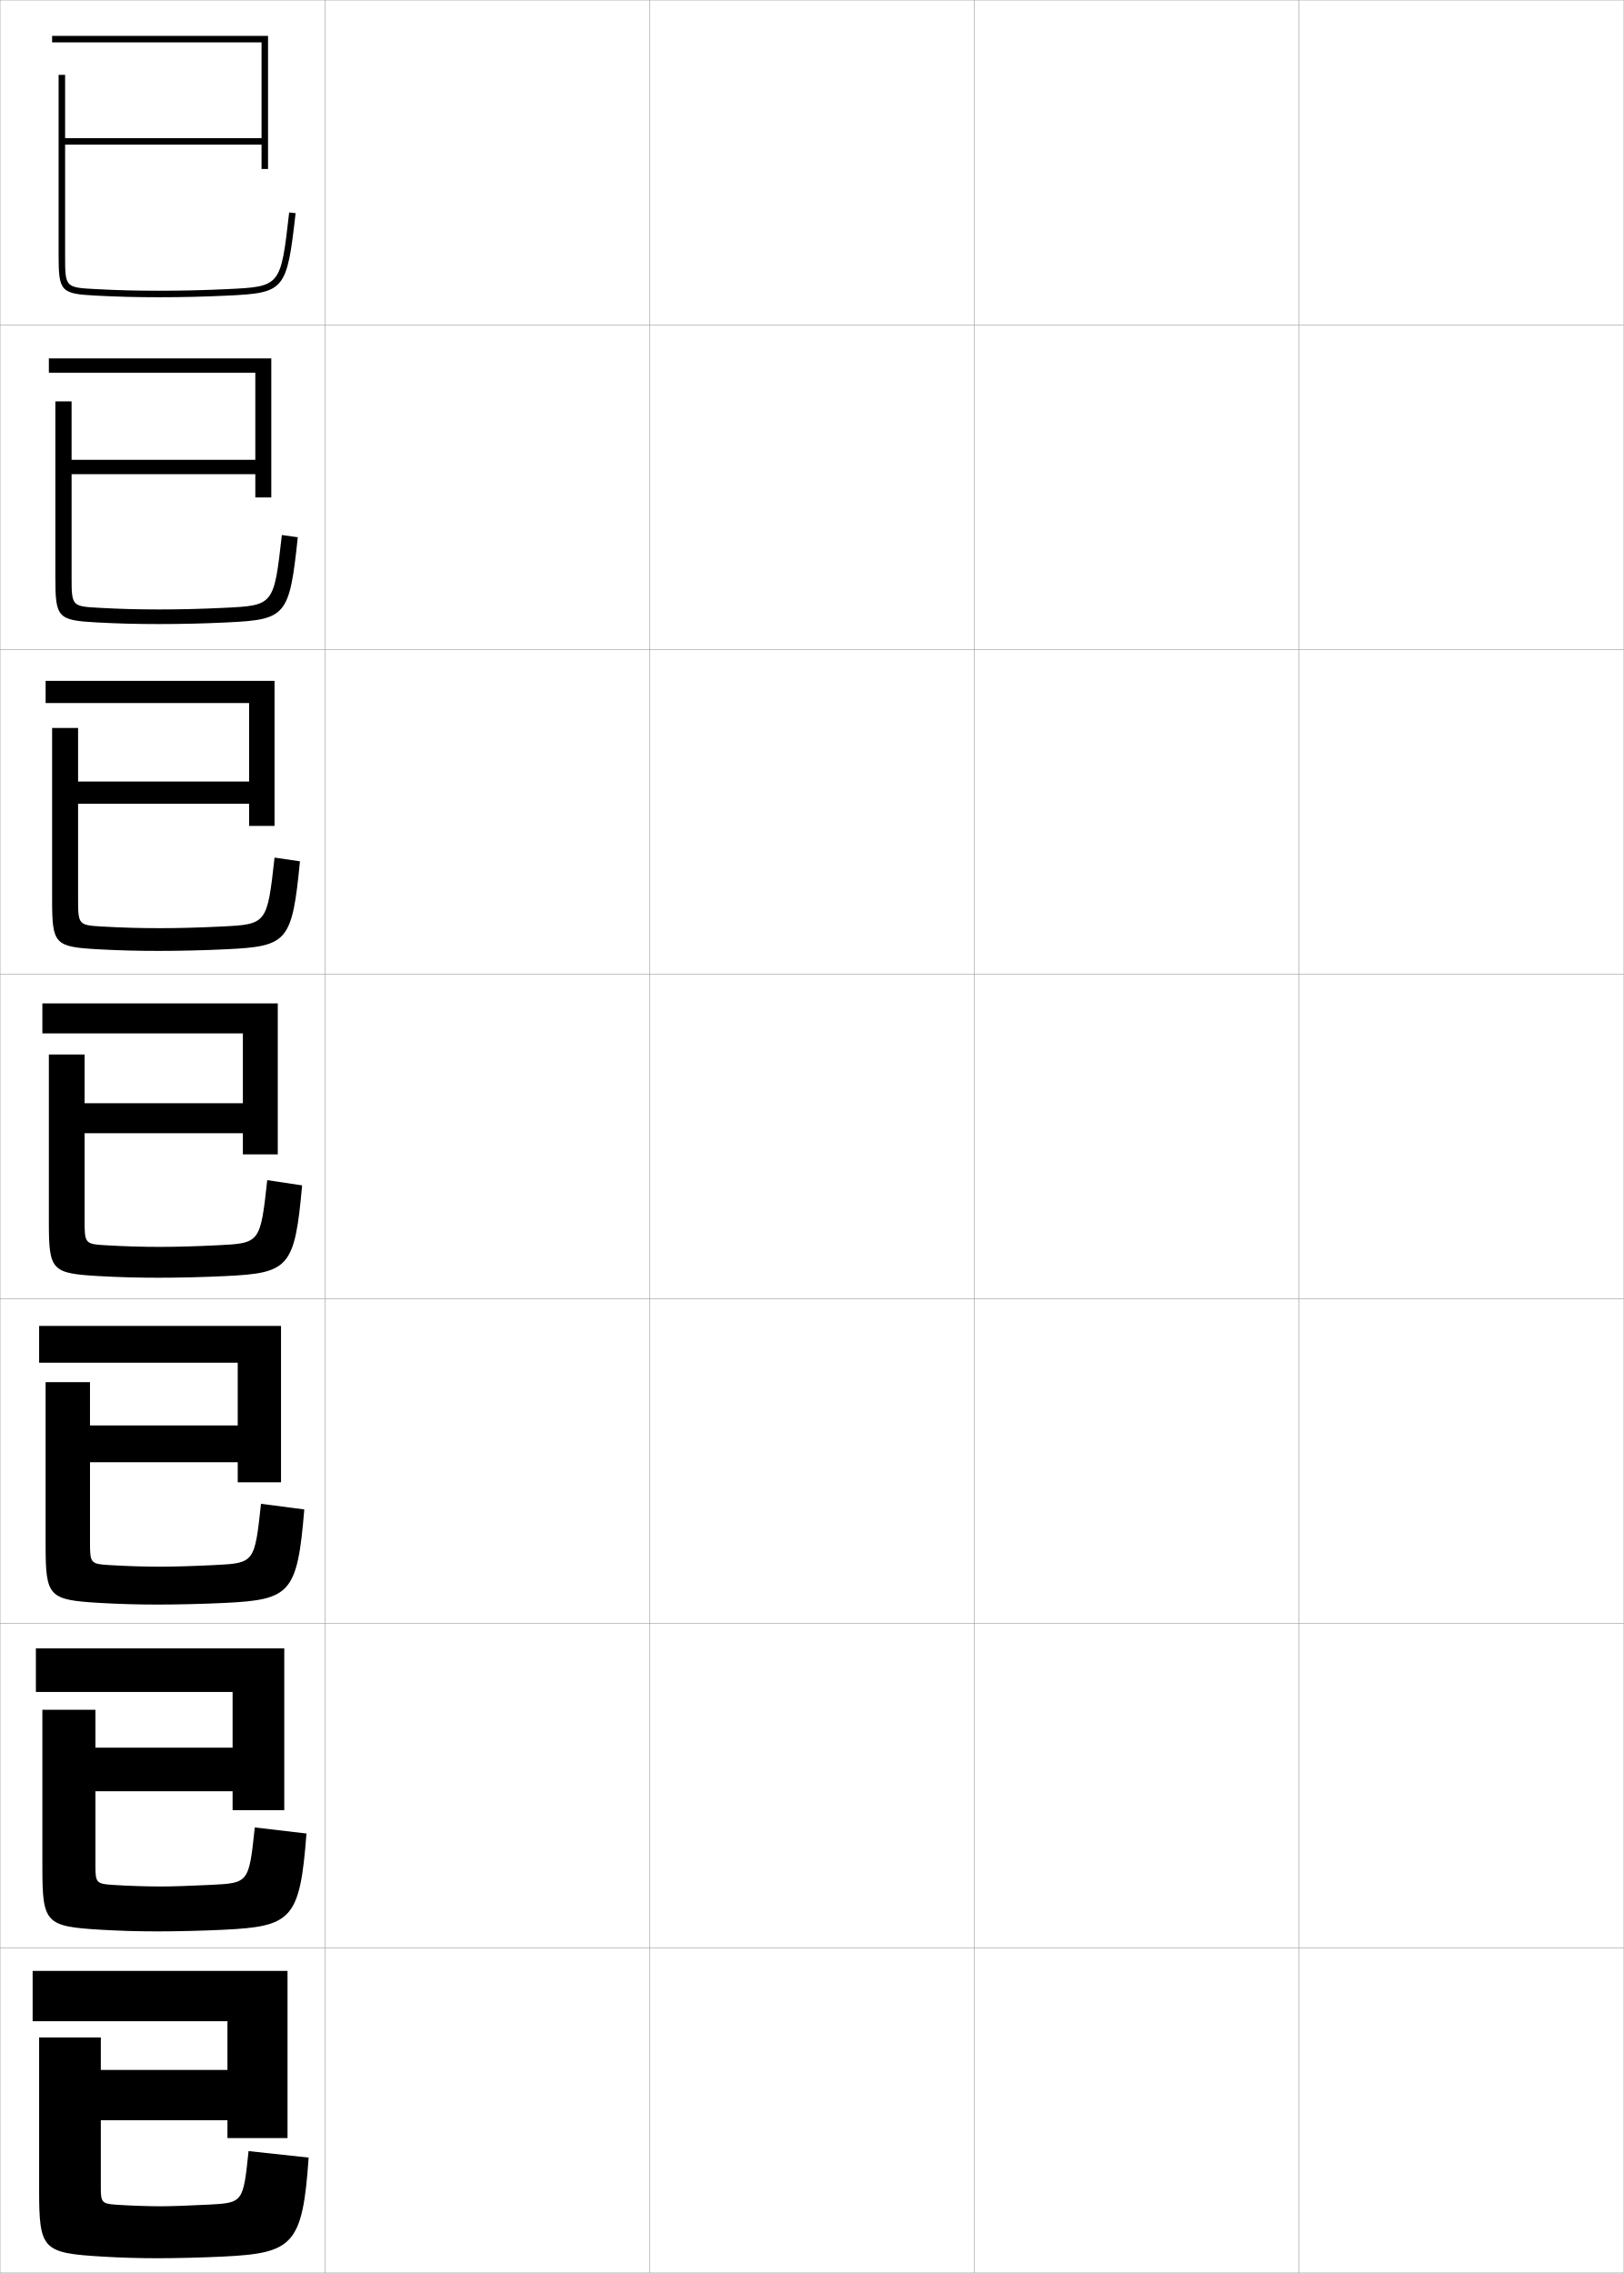
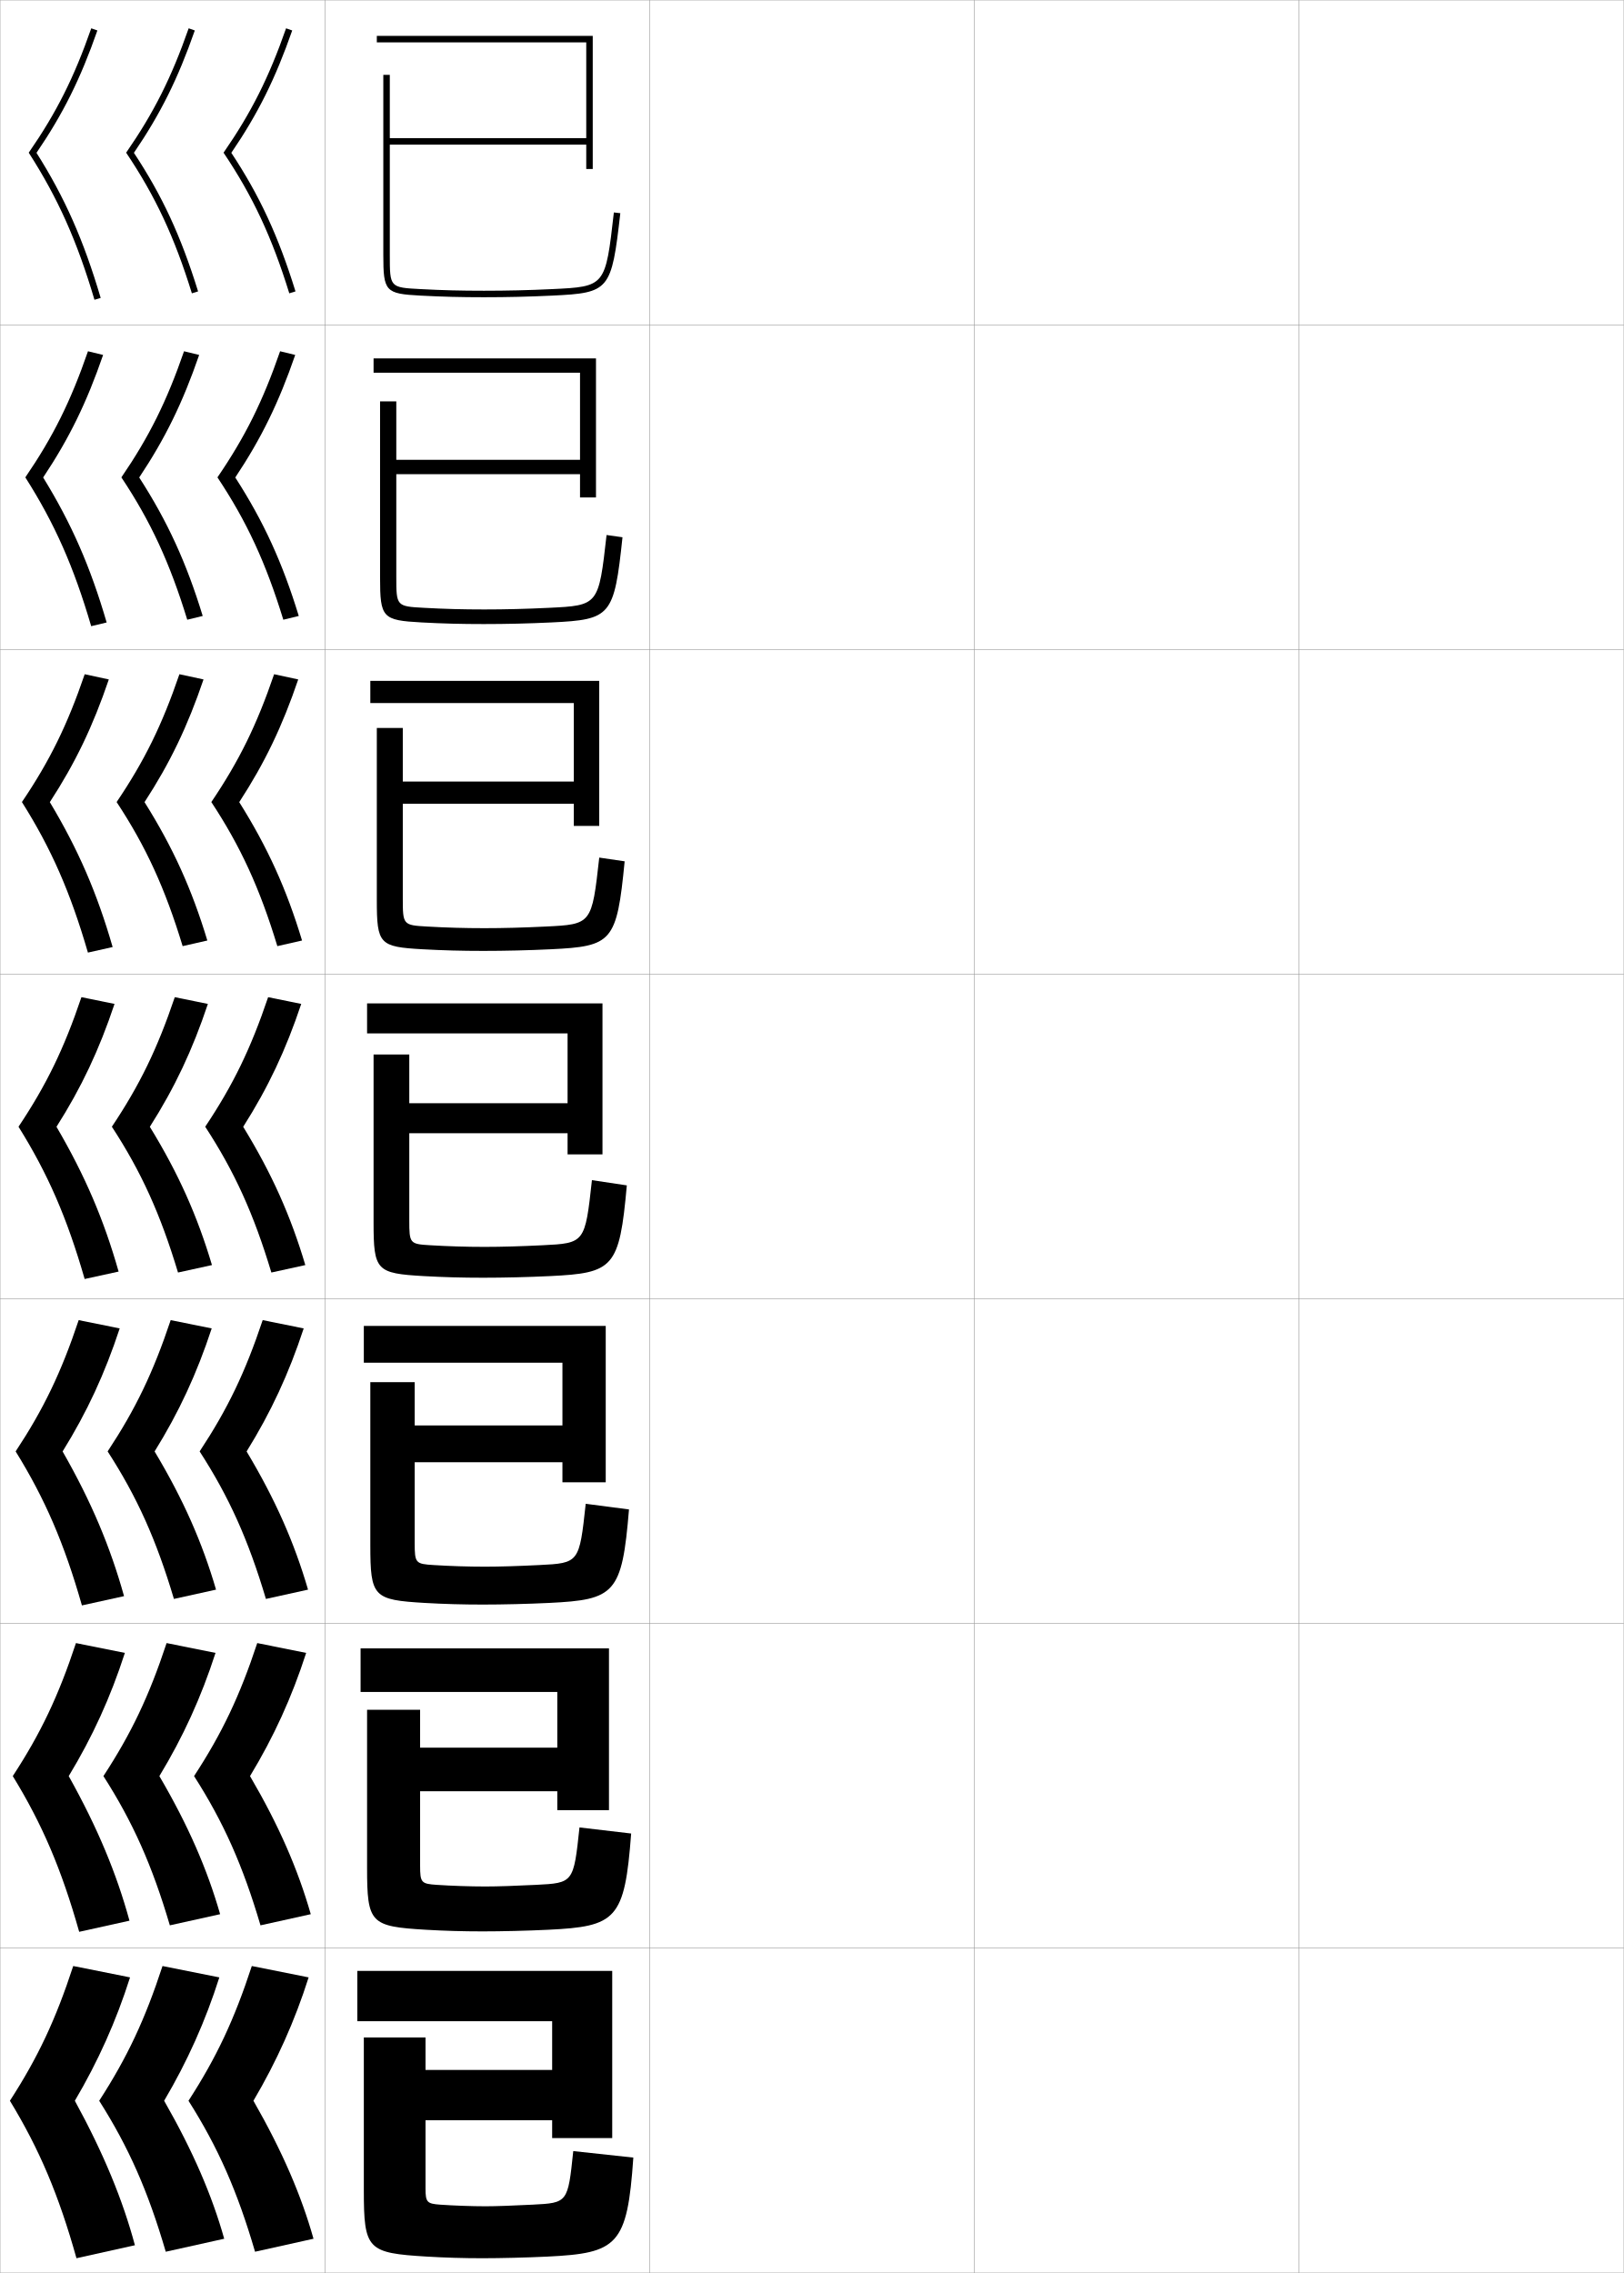
<svg xmlns="http://www.w3.org/2000/svg" width="500.1" height="700.1" viewBox="0 0 500.1 700.1" overflow="visible" enable-background="new 0 0 500.1 700.1" xml:space="preserve">
  <g id="glyphs">
    <g>
      <rect x="0.05" y="0.05" fill="none" stroke="#999999" stroke-width="0.1" width="100" height="100" />
      <rect x="0.05" y="100.05" fill="none" stroke="#999999" stroke-width="0.1" width="100" height="100" />
      <rect x="0.05" y="200.05" fill="none" stroke="#999999" stroke-width="0.1" width="100" height="100" />
      <rect x="0.05" y="300.05" fill="none" stroke="#999999" stroke-width="0.1" width="100" height="100" />
      <rect x="0.05" y="400.05" fill="none" stroke="#999999" stroke-width="0.1" width="100" height="100" />
      <rect x="0.05" y="500.05" fill="none" stroke="#999999" stroke-width="0.1" width="100" height="100" />
      <rect x="0.05" y="600.05" fill="none" stroke="#999999" stroke-width="0.1" width="100" height="100" />
      <rect x="100.05" y="0.05" fill="none" stroke="#999999" stroke-width="0.1" width="100" height="100" />
      <rect x="100.05" y="100.05" fill="none" stroke="#999999" stroke-width="0.1" width="100" height="100" />
      <rect x="100.05" y="200.05" fill="none" stroke="#999999" stroke-width="0.1" width="100" height="100" />
      <rect x="100.05" y="300.05" fill="none" stroke="#999999" stroke-width="0.1" width="100" height="100" />
      <rect x="100.05" y="400.05" fill="none" stroke="#999999" stroke-width="0.1" width="100" height="100" />
      <rect x="100.05" y="500.05" fill="none" stroke="#999999" stroke-width="0.1" width="100" height="100" />
      <rect x="100.05" y="600.05" fill="none" stroke="#999999" stroke-width="0.1" width="100" height="100" />
      <rect x="200.05" y="0.05" fill="none" stroke="#999999" stroke-width="0.1" width="100" height="100" />
      <rect x="200.05" y="100.05" fill="none" stroke="#999999" stroke-width="0.1" width="100" height="100" />
      <rect x="200.05" y="200.05" fill="none" stroke="#999999" stroke-width="0.1" width="100" height="100" />
      <rect x="200.05" y="300.05" fill="none" stroke="#999999" stroke-width="0.1" width="100" height="100" />
      <rect x="200.05" y="400.05" fill="none" stroke="#999999" stroke-width="0.1" width="100" height="100" />
      <rect x="200.05" y="500.05" fill="none" stroke="#999999" stroke-width="0.1" width="100" height="100" />
      <rect x="200.05" y="600.05" fill="none" stroke="#999999" stroke-width="0.1" width="100" height="100" />
      <rect x="300.05" y="0.05" fill="none" stroke="#999999" stroke-width="0.1" width="100" height="100" />
      <rect x="300.05" y="100.05" fill="none" stroke="#999999" stroke-width="0.1" width="100" height="100" />
      <rect x="300.05" y="200.05" fill="none" stroke="#999999" stroke-width="0.1" width="100" height="100" />
      <rect x="300.05" y="300.05" fill="none" stroke="#999999" stroke-width="0.1" width="100" height="100" />
      <rect x="300.05" y="400.05" fill="none" stroke="#999999" stroke-width="0.1" width="100" height="100" />
      <rect x="300.05" y="500.05" fill="none" stroke="#999999" stroke-width="0.1" width="100" height="100" />
      <rect x="300.05" y="600.05" fill="none" stroke="#999999" stroke-width="0.1" width="100" height="100" />
      <rect x="400.05" y="0.05" fill="none" stroke="#999999" stroke-width="0.1" width="100" height="100" />
      <rect x="400.05" y="100.05" fill="none" stroke="#999999" stroke-width="0.1" width="100" height="100" />
      <rect x="400.05" y="200.05" fill="none" stroke="#999999" stroke-width="0.1" width="100" height="100" />
      <rect x="400.05" y="300.05" fill="none" stroke="#999999" stroke-width="0.1" width="100" height="100" />
      <rect x="400.05" y="400.05" fill="none" stroke="#999999" stroke-width="0.1" width="100" height="100" />
      <rect x="400.05" y="500.05" fill="none" stroke="#999999" stroke-width="0.1" width="100" height="100" />
      <rect x="400.05" y="600.05" fill="none" stroke="#999999" stroke-width="0.1" width="100" height="100" />
    </g>
    <g>
-       <path d="M80.55,13.05v29.5h-60.5v-19.5h-2v55.5c0,11.232,0.642,11.933,11.447,12.499      c6.887,0.36,12.369,0.501,19.553,0.501c7.195,0,13.884-0.159,21.048-0.501      c17.643-0.844,18.229-1.556,20.945-25.386l-1.986-0.227      c-2.603,22.828-2.603,22.828-19.055,23.614      c-7.131,0.341-13.789,0.499-20.952,0.499c-7.146,0-12.599-0.14-19.447-0.499      c-9.553-0.5-9.553-0.5-9.553-10.501v-34h60.5v7.5h2v-41h-66.5v2H80.55z" />
-       <path d="M15.05,110.383h68.5v42.833h-4.917v-7.167H22.049v31.584      c0,9.075,0.046,9.126,8.544,9.583c6.371,0.348,11.898,0.5,18.539,0.5      c6.485,0,12.965-0.166,19.877-0.5c15.331-0.737,15.351-0.755,17.795-22.428      l4.905,0.689c-2.572,24.372-3.563,25.359-21.871,26.238      c-6.994,0.334-13.967,0.5-20.873,0.5c-6.956,0-12.501-0.147-19.127-0.5      c-12.075-0.658-12.79-1.4-12.79-13.833v-54.25h5v18h56.583v-26.833H15.05      V110.383z" />
-       <path d="M14.05,209.717h70.5v44.666h-7.833v-6.833H24.05v29.167      c0,8.149,0.091,8.252,7.535,8.667c5.894,0.337,11.498,0.5,17.632,0.5      c5.807,0,12.108-0.174,18.801-0.5c14.209-0.688,14.249-0.725,16.537-21.242      l7.824,1.151c-2.429,24.915-3.824,26.177-22.797,27.091      c-6.823,0.328-14.082,0.5-20.698,0.5c-6.728,0-12.337-0.153-18.702-0.5      c-13.344-0.75-14.132-1.533-14.132-15.167v-53h8v16.5h52.667v-24.167H14.05V209.717      z" />
-       <path d="M13.05,309.05h72.5v46.5h-10.75v-6.5h-48.75v26.75c0,7.224,0.137,7.378,6.526,7.75      c5.417,0.325,11.096,0.5,16.724,0.5c5.129,0,11.252-0.182,17.727-0.5      c13.088-0.64,13.147-0.694,15.277-20.057l10.742,1.613      c-2.285,25.457-4.084,26.994-23.723,27.943c-6.652,0.32-14.196,0.5-20.523,0.5      c-6.5,0-12.172-0.159-18.276-0.5c-14.612-0.842-15.474-1.666-15.474-16.5v-51.75h11v15h48.75      v-21.5h-61.75V309.05z" />
-       <path d="M12.05,408.383h74.5v48.167H73.216v-6.167h-45.5v24.833      c0,6.24,0.247,6.488,5.851,6.834c4.94,0.313,10.694,0.5,15.815,0.5      c4.451,0,10.396-0.189,16.651-0.5c12.322-0.609,12.379-0.662,14.351-18.871      l13.328,1.742c-2.142,25.999-4.345,27.811-24.648,28.795      c-6.482,0.313-14.312,0.501-20.35,0.501c-6.271,0-12.007-0.166-17.851-0.501      c-15.881-0.933-16.816-1.799-16.816-17.833v-50.167h13.667v13.334h45.5v-19.334      H12.05V408.383z" />
-       <path d="M11.05,507.717h76.5v49.833H71.633v-5.833h-42.25v22.916      c0,5.255,0.356,5.599,5.175,5.917c4.463,0.302,10.292,0.5,14.908,0.5      c3.774,0,9.54-0.197,15.576-0.5c11.557-0.578,11.612-0.629,13.426-17.686      l15.914,1.871c-1.999,26.541-4.605,28.628-25.574,29.647      c-6.312,0.307-14.426,0.5-20.174,0.5c-6.044,0-11.843-0.171-17.426-0.5      c-17.149-1.023-18.158-1.932-18.158-19.166v-48.584h16.333v11.667h42.25v-17.167      H11.05V507.717z" />
-       <path d="M68.55,695.05c-6.142,0.3-14.541,0.5-20,0.5c-5.816,0-11.679-0.178-17-0.5      c-18.418-1.115-19.5-2.065-19.5-20.5v-47h19v10h39v-15h-60v-15.5h78.5v51.5h-18.5v-5.5h-39v21      c0,4.271,0.466,4.708,4.5,5c3.986,0.29,9.891,0.5,14,0.5c3.096,0,8.683-0.205,14.5-0.5      c10.792-0.547,10.844-0.596,12.5-16.5l18.5,2      C93.194,691.633,90.184,693.995,68.55,695.05z" />
+       <path d="M180.55,13.05v29.5h-60.5v-19.5h-2v55.5c0,11.232,0.642,11.933,11.447,12.499      c6.887,0.36,12.369,0.501,19.553,0.501c7.195,0,13.884-0.159,21.048-0.501      c17.643-0.844,18.229-1.556,20.945-25.386l-1.986-0.227      c-2.603,22.828-2.603,22.828-19.055,23.614      c-7.131,0.341-13.789,0.499-20.952,0.499c-7.146,0-12.599-0.14-19.447-0.499      c-9.553-0.5-9.553-0.5-9.553-10.501v-34h60.5v7.5h2v-41h-66.5v2H180.55z" />
+       <path d="M115.049,110.383h68.5v42.833h-4.917v-7.167h-56.583v31.584      c0,9.075,0.045,9.126,8.544,9.583c6.372,0.348,11.899,0.5,18.54,0.5      c6.485,0,12.965-0.166,19.877-0.5c15.331-0.737,15.351-0.755,17.796-22.428      l4.905,0.689c-2.572,24.372-3.563,25.359-21.872,26.238      c-6.993,0.334-13.967,0.5-20.873,0.5c-6.956,0-12.501-0.147-19.127-0.5      c-12.074-0.658-12.789-1.4-12.789-13.833v-54.25h5v18h56.583v-26.833      h-63.583V110.383z" />
+       <path d="M114.05,209.717h70.5v44.666h-7.833v-6.833h-52.667v29.167      c0,8.149,0.091,8.252,7.535,8.667c5.895,0.337,11.498,0.5,17.631,0.5      c5.807,0,12.109-0.174,18.802-0.5c14.209-0.688,14.249-0.725,16.536-21.242      l7.824,1.151c-2.429,24.915-3.824,26.177-22.797,27.091      c-6.823,0.328-14.082,0.5-20.698,0.5c-6.728,0-12.336-0.153-18.702-0.5      c-13.343-0.75-14.131-1.533-14.131-15.167v-53h8v16.5h52.667v-24.167h-62.667      V209.717z" />
+       <path d="M113.05,309.05h72.5v46.5h-10.75v-6.5h-48.75v26.75c0,7.224,0.137,7.378,6.526,7.75      c5.417,0.325,11.096,0.5,16.724,0.5c5.129,0,11.252-0.182,17.727-0.5      c13.088-0.64,13.147-0.694,15.277-20.057l10.742,1.613      c-2.285,25.457-4.084,26.994-23.723,27.943c-6.652,0.32-14.196,0.5-20.523,0.5      c-6.5,0-12.172-0.159-18.276-0.5c-14.612-0.842-15.474-1.666-15.474-16.5v-51.75h11v15h48.75      v-21.5h-61.75V309.05z" />
+       <path d="M112.049,408.383h74.5v48.167h-13.334v-6.167h-45.5v24.833      c0,6.24,0.247,6.488,5.851,6.834c4.94,0.313,10.694,0.5,15.816,0.5      c4.451,0,10.396-0.189,16.651-0.5c12.323-0.609,12.38-0.662,14.352-18.871      l13.328,1.742c-2.142,25.999-4.345,27.811-24.648,28.795      c-6.482,0.313-14.311,0.501-20.349,0.501c-6.272,0-12.008-0.166-17.851-0.501      c-15.881-0.933-16.815-1.799-16.815-17.833v-50.167h13.666v13.334h45.5v-19.334      h-61.167V408.383z" />
+       <path d="M111.05,507.717h76.5v49.833h-15.917v-5.833h-42.25v22.916      c0,5.255,0.356,5.599,5.175,5.917c4.463,0.302,10.292,0.5,14.908,0.5      c3.773,0,9.539-0.197,15.576-0.5c11.557-0.578,11.612-0.629,13.426-17.686      l15.914,1.871c-1.999,26.541-4.605,28.628-25.574,29.647      c-6.312,0.307-14.426,0.5-20.174,0.5c-6.044,0-11.843-0.171-17.426-0.5      c-17.149-1.023-18.158-1.932-18.158-19.166v-48.584h16.333v11.667h42.25v-17.167      h-60.583V507.717z" />
+       <path d="M168.55,695.05c-6.142,0.3-14.541,0.5-20,0.5c-5.816,0-11.679-0.178-17-0.5      c-18.418-1.115-19.5-2.065-19.5-20.5v-47h19v10h39v-15h-60v-15.5h78.5v51.5h-18.5v-5.5h-39v21      c0,4.271,0.466,4.708,4.5,5c3.986,0.29,9.891,0.5,14,0.5c3.096,0,8.683-0.205,14.5-0.5      c10.792-0.547,10.844-0.596,12.5-16.5l18.5,2      C193.194,691.633,190.184,693.995,168.55,695.05z" />
+     </g>
+     <g>
+       <g>
+         <path d="M11.241,47.071c8.214-12.055,13.527-22.742,18.752-37.689l-1.888-0.66       C22.787,23.937,17.388,34.678,8.851,47.029       c9.011,14.044,14.875,27.168,20.24,45.303l1.918-0.567       C25.729,73.922,19.959,60.866,11.241,47.071z" />
+         <path d="M41.241,47.071c8.209-12.05,13.529-22.747,18.752-37.689l-1.888-0.66       c-5.319,15.215-10.717,25.956-19.255,38.308       c9.016,13.423,14.875,25.981,20.244,43.315l1.91-0.592       C55.726,72.708,49.948,60.244,41.241,47.071z" />
+         <path d="M71.241,47.071c8.209-12.05,13.529-22.747,18.752-37.689l-1.888-0.66       c-5.319,15.215-10.718,25.956-19.255,38.308       c9.016,13.423,14.875,25.981,20.244,43.315l1.91-0.592       C85.726,72.708,79.948,60.244,71.241,47.071z" />
+       </g>
+       <g>
+         <path d="M7.8,147.033c9.027,14.199,14.903,27.478,20.283,45.835l4.765-1.14       c-5.019-17.18-10.799-30.436-19.556-44.661       c8.036-12.062,13.395-23.043,18.461-37.741l-4.657-1.133       C21.764,123.625,16.354,134.515,7.8,147.033z" />
+         <path d="M42.875,147.067c8.032-12.058,13.396-23.047,18.46-37.741l-4.656-1.133       c-5.333,15.432-10.742,26.322-19.296,38.84       c9.031,13.579,14.903,26.29,20.287,43.846l4.759-1.16       C57.409,173.308,51.623,160.651,42.875,147.067z" />
+         <path d="M72.459,147.067c8.031-12.058,13.396-23.047,18.46-37.741l-4.656-1.133       c-5.333,15.432-10.743,26.322-19.296,38.84       c9.03,13.579,14.903,26.29,20.287,43.846l4.758-1.16       C86.992,173.308,81.206,160.651,72.459,147.067z" />
+       </g>
+       <g>
+         <path d="M6.75,247.037c9.042,14.354,14.931,27.788,20.327,46.368l7.612-1.711       c-4.76-16.517-10.55-29.974-19.345-44.629       c7.856-12.068,13.261-23.343,18.168-37.793l-7.425-1.606       C20.741,223.313,15.319,234.353,6.75,247.037z" />
+         <path d="M44.511,247.064c7.854-12.065,13.263-23.346,18.168-37.793l-7.425-1.606       c-5.346,15.649-10.767,26.688-19.336,39.372       c9.045,13.734,14.931,26.598,20.33,44.376l7.606-1.728       C59.093,273.909,53.298,261.059,44.511,247.064z" />
+         <path d="M73.677,247.064c7.854-12.065,13.263-23.346,18.168-37.793l-7.425-1.606       c-5.346,15.649-10.767,26.688-19.336,39.372       c9.045,13.734,14.931,26.598,20.33,44.376l7.607-1.728       C88.259,273.909,82.465,261.059,73.677,247.064z" />
+       </g>
+       <g>
+         <path d="M5.7,347.04c9.058,14.51,14.959,28.098,20.37,46.9l10.459-2.283       c-4.501-15.854-10.3-29.512-19.134-44.597       c7.678-12.075,13.129-23.644,17.876-37.845l-10.194-2.08       C19.718,323.002,14.285,334.19,5.7,347.04z" />
+         <path d="M46.146,347.061c7.676-12.073,13.13-23.646,17.876-37.845l-10.194-2.08       c-5.359,15.866-10.792,27.055-19.377,39.904       c9.06,13.891,14.959,26.906,20.372,44.907l10.455-2.296       C60.776,374.509,54.974,361.466,46.146,347.061z" />
+         <path d="M74.896,347.061c7.676-12.073,13.13-23.646,17.876-37.845l-10.194-2.08       c-5.359,15.866-10.792,27.055-19.377,39.904       c9.06,13.891,14.959,26.906,20.372,44.907l10.455-2.296       C89.526,374.509,83.724,361.466,74.896,347.061z" />
+       </g>
+       <g>
+         <path d="M4.816,447.043c9.073,14.666,14.987,28.408,20.414,47.434l12.973-2.855       c-4.242-15.19-10.05-29.05-18.923-44.564       c7.5-12.082,12.997-23.944,17.584-37.896l-12.629-2.553       C18.861,422.69,13.417,434.027,4.816,447.043z" />
+         <path d="M47.613,447.057c7.498-12.081,12.997-23.946,17.584-37.896l-12.63-2.553       c-5.373,16.083-10.817,27.42-19.418,40.436       c9.075,14.048,14.987,27.215,20.415,45.438l12.97-2.864       C62.293,475.108,56.482,461.873,47.613,447.057z" />
+         <path d="M75.947,447.057c7.498-12.081,12.997-23.946,17.583-37.896l-12.629-2.553       c-5.374,16.083-10.818,27.42-19.418,40.436       c9.074,14.048,14.987,27.215,20.414,45.438l12.97-2.864       C90.626,475.108,84.815,461.873,75.947,447.057z" />
+       </g>
+       <g>
+         <path d="M3.933,547.047c9.088,14.821,15.015,28.719,20.457,47.967l15.486-3.428       c-3.982-14.527-9.801-28.588-18.711-44.532       c7.32-12.09,12.864-24.245,17.292-37.948l-15.064-3.027       C18.005,522.379,12.549,533.865,3.933,547.047z" />
+         <path d="M49.082,547.054c7.32-12.089,12.864-24.246,17.292-37.948L51.309,506.078       c-5.388,16.301-10.843,27.787-19.459,40.969       c9.089,14.203,15.015,27.523,20.457,45.969l15.485-3.432       C63.81,575.709,57.991,562.28,49.082,547.054z" />
+         <path d="M76.999,547.054c7.32-12.089,12.864-24.246,17.292-37.948l-15.065-3.027       c-5.387,16.301-10.843,27.787-19.459,40.969       c9.089,14.203,15.015,27.523,20.458,45.969l15.485-3.432       C91.727,575.709,85.907,562.28,76.999,547.054z" />
+       </g>
+       <g>
+         <path d="M3.05,647.05c9.104,14.978,15.043,29.029,20.5,48.5l18-4       c-3.723-13.864-9.551-28.126-18.5-44.5c7.142-12.097,12.731-24.546,17-38l-17.5-3.5       C17.148,622.067,11.682,633.703,3.05,647.05z" />
+         <path d="M50.55,647.05c7.142-12.097,12.731-24.546,17-38l-17.5-3.5       c-5.401,16.518-10.868,28.153-19.5,41.5c9.104,14.36,15.043,27.833,20.5,46.5l18-4       C65.327,676.309,59.499,662.688,50.55,647.05z" />
+         <path d="M78.05,647.05c7.142-12.097,12.731-24.546,17-38l-17.5-3.5       c-5.401,16.518-10.868,28.153-19.5,41.5c9.104,14.36,15.043,27.833,20.5,46.5l18-4       C92.827,676.309,86.999,662.688,78.05,647.05z" />
+       </g>
    </g>
  </g>
</svg>
